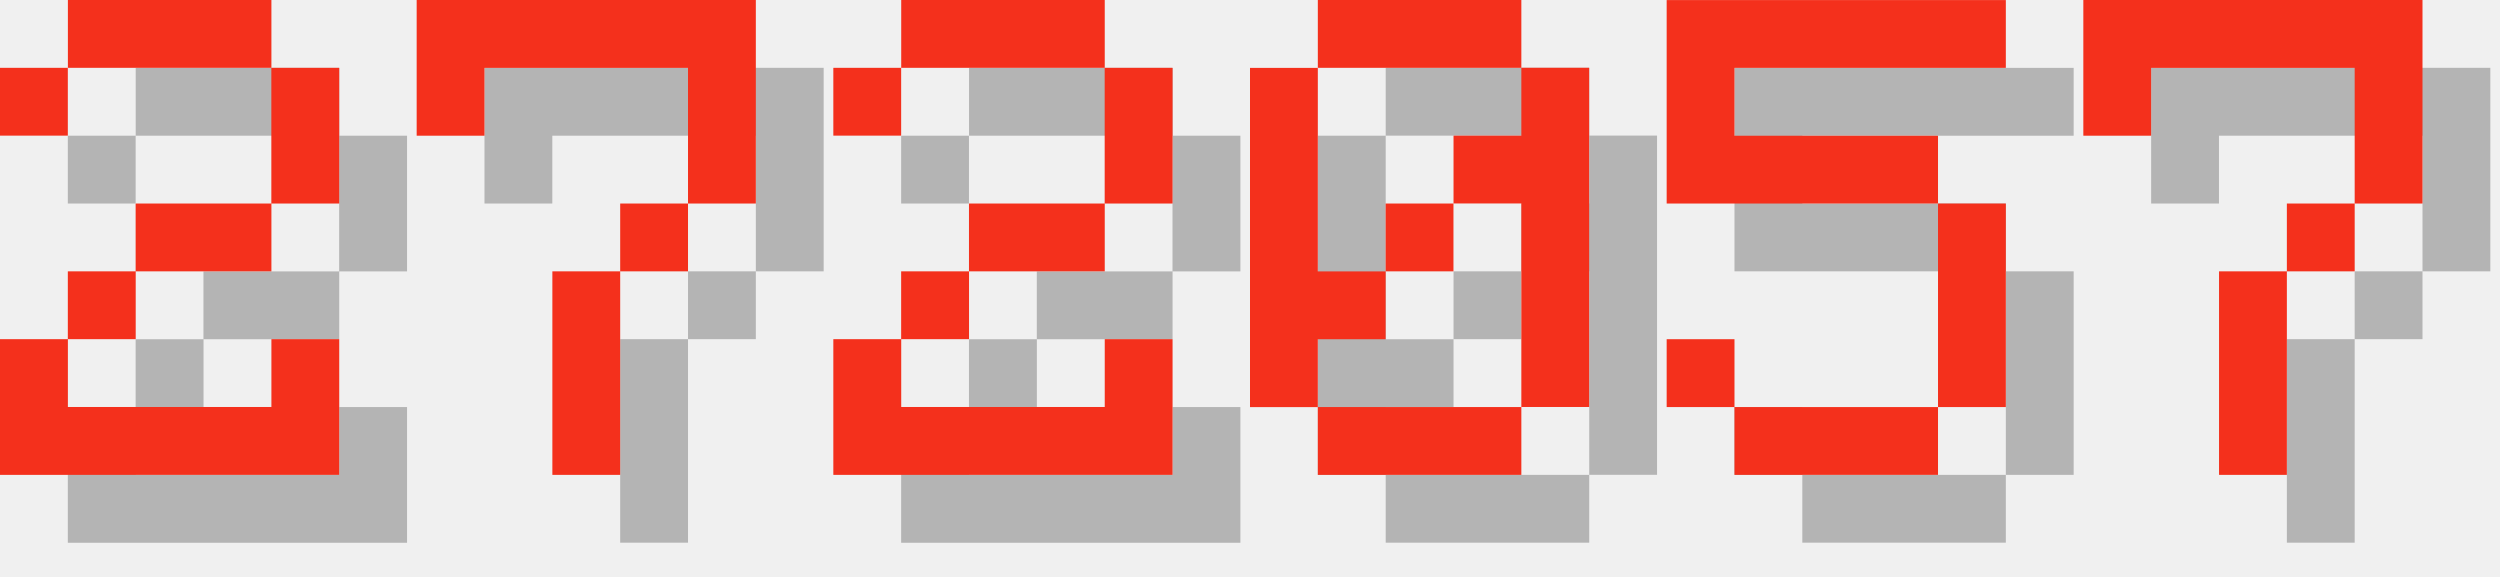
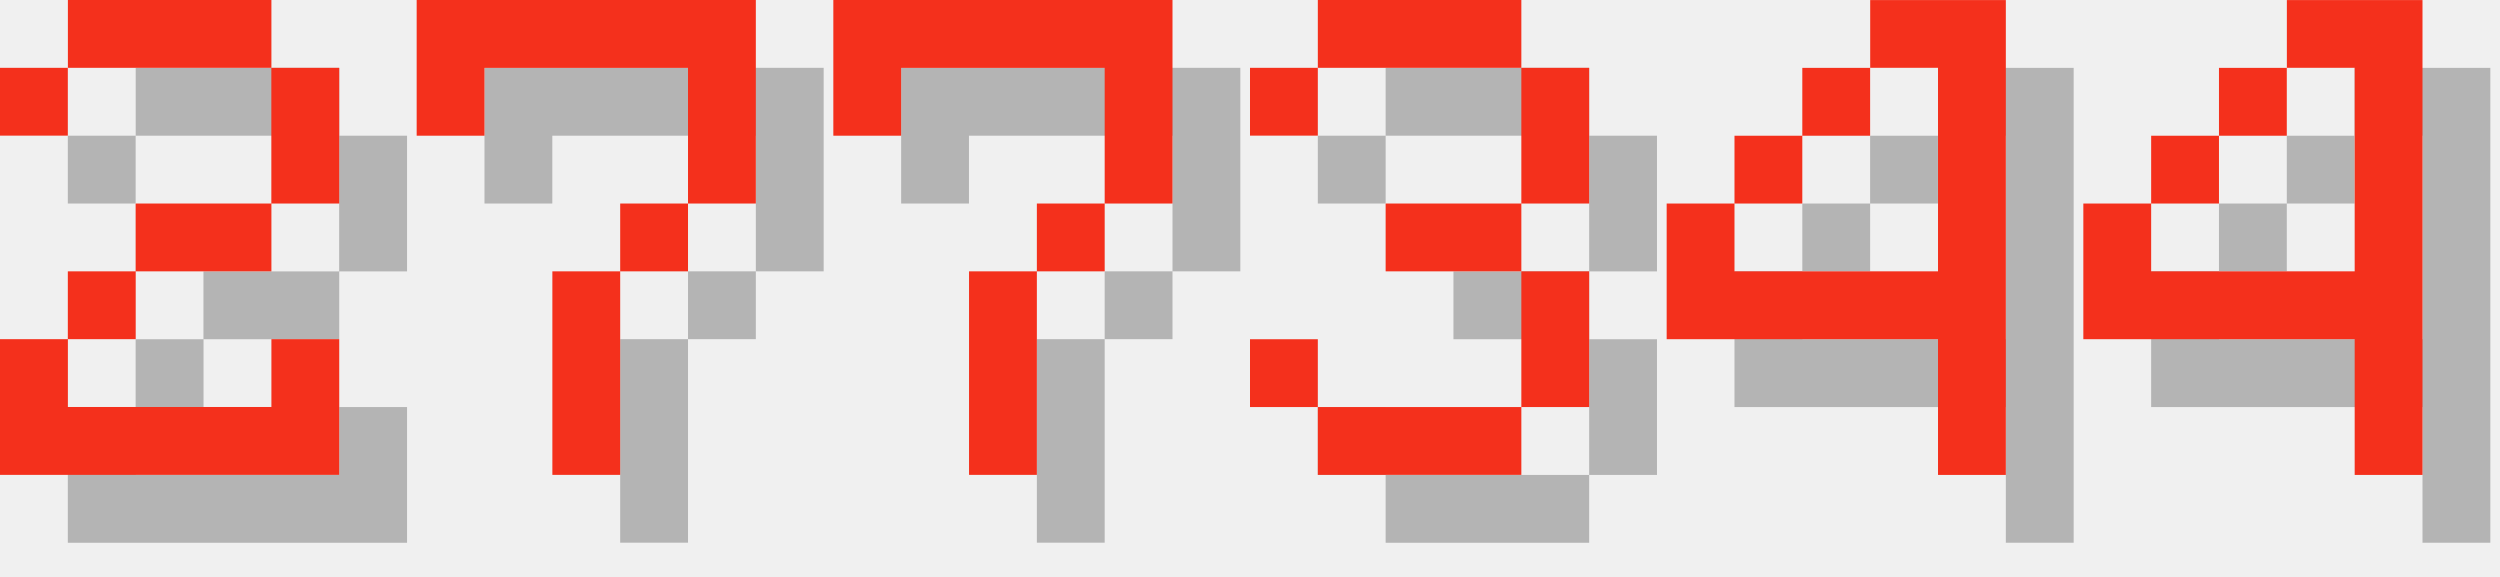
<svg xmlns="http://www.w3.org/2000/svg" version="1.1" width="156.0" height="36">
  <style>
        .text-foreground {
            fill: #F4301C;
        }
        .text-shadow {
            fill: #000000;
            fill-opacity: 0.25;
        }
    </style>
  <g class="digit" id="digit_2" transform="translate(0.0, 0), scale(4)">
    <path id="digit_2_shadow" class="text-shadow" d="m1.058 2.117v1.058h1.058v-1.058h3.175v2.117h-2.117v1.058h-1.058v1.058h-1.058v2.117h5.292v-2.117h-1.058v1.058h-3.175v-1.058h1.058v-1.058h2.117v-1.058h1.058v-2.117h-1.058v-1.058h-3.175v1.058h-1.058z" fill-opacity=".5" style="paint-order:stroke fill markers" />
    <path id="digit_2_fg" class="text-foreground" d="m0 1.058v1.058h1.058v-1.058h3.175v2.117h-2.117v1.058h-1.058v1.058h-1.058v2.117h5.292v-2.117h-1.058v1.058h-3.175v-1.058h1.058v-1.058h2.117v-1.058h1.058v-2.117h-1.058v-1.058h-3.175v1.058h-1.058z" fill="#fff" style="paint-order:stroke fill markers" />
  </g>
  <g class="digit" id="digit_7" transform="translate(26.0, 0), scale(4)">
    <path id="digit_7_shadow" class="text-shadow" d="m1.058 1.058 2e-6 2.117h1.058v-1.058h3.175v1.058l2e-7 1.058h-1.058v1.058h-1.058l4e-7 3.175 1.058 1e-7v-3.175h1.058v-1.058h1.058l5e-7 -1.058v-2.117z" fill-opacity=".5" style="paint-order:stroke fill markers" />
    <path id="digit_7_fg" class="text-foreground" d="m0 0 2e-6 2.117h1.058v-1.058h3.175v1.058l2e-7 1.058h-1.058v1.058h-1.058l4e-7 3.175 1.058 1e-7v-3.175h1.058v-1.058h1.058l5e-7 -1.058v-2.117z" fill="#fff" style="paint-order:stroke fill markers" />
  </g>
-   <g class="digit" id="digit_2" transform="translate(52.0, 0), scale(4)">
-     <path id="digit_2_shadow" class="text-shadow" d="m1.058 2.117v1.058h1.058v-1.058h3.175v2.117h-2.117v1.058h-1.058v1.058h-1.058v2.117h5.292v-2.117h-1.058v1.058h-3.175v-1.058h1.058v-1.058h2.117v-1.058h1.058v-2.117h-1.058v-1.058h-3.175v1.058h-1.058z" fill-opacity=".5" style="paint-order:stroke fill markers" />
-     <path id="digit_2_fg" class="text-foreground" d="m0 1.058v1.058h1.058v-1.058h3.175v2.117h-2.117v1.058h-1.058v1.058h-1.058v2.117h5.292v-2.117h-1.058v1.058h-3.175v-1.058h1.058v-1.058h2.117v-1.058h1.058v-2.117h-1.058v-1.058h-3.175v1.058h-1.058z" fill="#fff" style="paint-order:stroke fill markers" />
-   </g>
-   <g class="digit" id="digit_0" transform="translate(78.0, 0), scale(4)">
-     <path id="digit_0_shadow" class="text-shadow" d="m2.117 1.058v1.058h3.175v-1.058h-3.175zm3.175 1.058v1.058h-1.058v1.058h1.058v3.175h1.058v-5.292h-1.058zm0 5.292h-3.175v1.058h3.175v-1.058zm-3.175 0v-1.058h1.058v-1.058h-1.058v-3.175h-1.058v5.292h1.058zm1.058-2.117h1.058v-1.058h-1.058v1.058z" fill-opacity=".5" style="paint-order:stroke fill markers" />
-     <path id="digit_0_fg" class="text-foreground" d="m1.058 0v1.058h3.175v-1.058h-3.175zm3.175 1.058v1.058h-1.058v1.058h1.058v3.175h1.058v-5.292h-1.058zm0 5.292h-3.175v1.058h3.175v-1.058zm-3.175 0v-1.058h1.058v-1.058h-1.058v-3.175h-1.058v5.292h1.058zm1.058-2.117h1.058v-1.058h-1.058v1.058z" fill="#fff" style="paint-order:stroke fill markers" />
-   </g>
-   <g class="digit" id="digit_5" transform="translate(104.0, 0), scale(4)">
-     <path id="digit_5_shadow" class="text-shadow" d="m1.058 1.058v3.175h4.233v3.175h-3.175v-1.058h-1.058v1.058h1.058v1.058h3.175v-1.058h1.058v-3.175h-1.058v-1.058h-3.175v-1.058h4.233v-1.058h-5.292z" fill-opacity=".5" style="paint-order:stroke fill markers" />
-     <path id="digit_5_fg" class="text-foreground" d="m0 0v3.175h4.233v3.175h-3.175v-1.058h-1.058v1.058h1.058v1.058h3.175v-1.058h1.058v-3.175h-1.058v-1.058h-3.175v-1.058h4.233v-1.058h-5.292z" fill="#fff" style="paint-order:stroke fill markers" />
-   </g>
-   <g class="digit" id="digit_7" transform="translate(130.0, 0), scale(4)">
+   <g class="digit" id="digit_7" transform="translate(52.0, 0), scale(4)">
    <path id="digit_7_shadow" class="text-shadow" d="m1.058 1.058 2e-6 2.117h1.058v-1.058h3.175v1.058l2e-7 1.058h-1.058v1.058h-1.058l4e-7 3.175 1.058 1e-7v-3.175h1.058v-1.058h1.058l5e-7 -1.058v-2.117z" fill-opacity=".5" style="paint-order:stroke fill markers" />
    <path id="digit_7_fg" class="text-foreground" d="m0 0 2e-6 2.117h1.058v-1.058h3.175v1.058l2e-7 1.058h-1.058v1.058h-1.058l4e-7 3.175 1.058 1e-7v-3.175h1.058v-1.058h1.058l5e-7 -1.058v-2.117z" fill="#fff" style="paint-order:stroke fill markers" />
  </g>
+   <g class="digit" id="digit_3" transform="translate(78.0, 0), scale(4)">
+     <path id="digit_3_shadow" class="text-shadow" d="m1.058 2.117v1.058h1.058v-1.058h3.175v2.117h-2.117v1.058h2.117v2.117h-3.175v-1.058h-1.058v1.058h1.058v1.058h3.175v-1.058h1.058v-2.117h-1.058v-1.058h1.058v-2.117h-1.058v-1.058h-3.175v1.058h-1.058z" fill-opacity=".5" style="paint-order:stroke fill markers" />
+     <path id="digit_3_fg" class="text-foreground" d="m0 1.058v1.058h1.058v-1.058h3.175v2.117h-2.117v1.058h2.117v2.117h-3.175v-1.058h-1.058v1.058h1.058v1.058h3.175v-1.058h1.058v-2.117h-1.058v-1.058h1.058v-2.117h-1.058v-1.058h-3.175v1.058h-1.058z" fill="#fff" style="paint-order:stroke fill markers" />
+   </g>
+   <g class="digit" id="digit_4" transform="translate(104.0, 0), scale(4)">
+     <path id="digit_4_shadow" class="text-shadow" d="m4.233 1.058v1.058h1.058v3.175h-3.175v-1.058h-1.058v2.117h4.233v2.117h1.058v-7.408h-2.117zm-2.117 3.175h1.058v-1.058h-1.058v1.058zm1.058-1.058h1.058v-1.058h-1.058v1.058z" fill-opacity=".5" style="paint-order:stroke fill markers" />
+     <path id="digit_4_fg" class="text-foreground" d="m3.175 0v1.058h1.058v3.175h-3.175v-1.058h-1.058v2.117h4.233v2.117h1.058v-7.408h-2.117zm-2.117 3.175h1.058v-1.058h-1.058v1.058zm1.058-1.058h1.058v-1.058h-1.058v1.058z" fill="#fff" style="paint-order:stroke fill markers" />
+   </g>
+   <g class="digit" id="digit_4" transform="translate(130.0, 0), scale(4)">
+     <path id="digit_4_shadow" class="text-shadow" d="m4.233 1.058v1.058h1.058v3.175h-3.175v-1.058h-1.058v2.117h4.233v2.117h1.058v-7.408h-2.117zm-2.117 3.175h1.058v-1.058h-1.058v1.058zm1.058-1.058h1.058v-1.058h-1.058v1.058z" fill-opacity=".5" style="paint-order:stroke fill markers" />
+     <path id="digit_4_fg" class="text-foreground" d="m3.175 0v1.058h1.058v3.175h-3.175v-1.058h-1.058v2.117h4.233v2.117h1.058v-7.408h-2.117zm-2.117 3.175h1.058v-1.058h-1.058v1.058zm1.058-1.058h1.058v-1.058h-1.058v1.058z" fill="#fff" style="paint-order:stroke fill markers" />
+   </g>
</svg>
